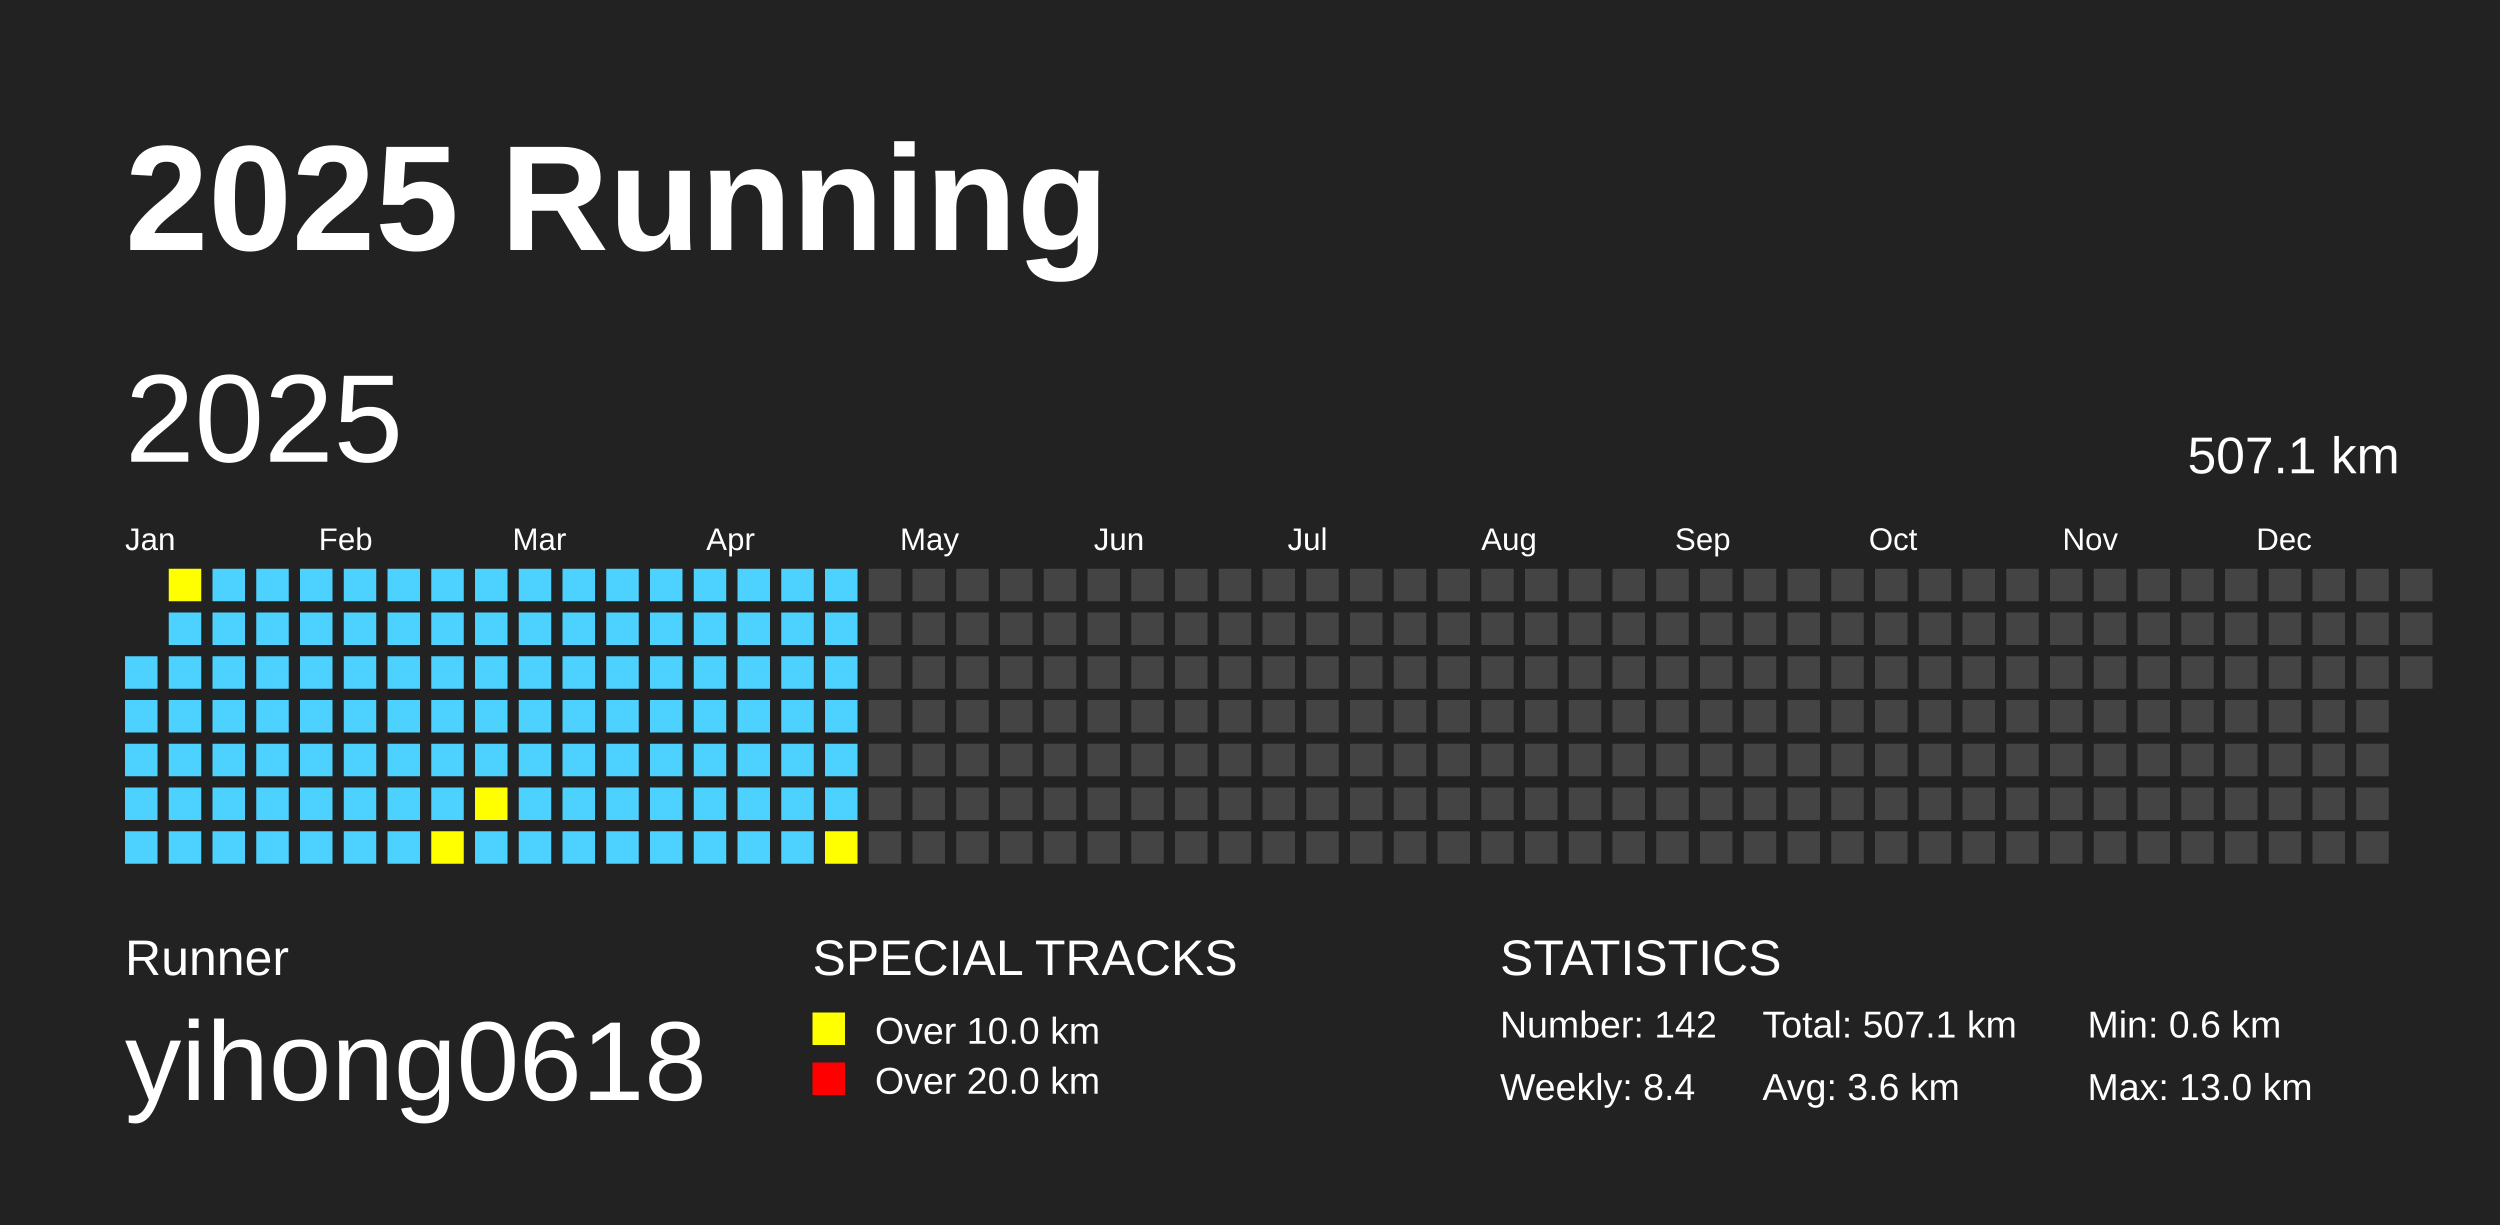
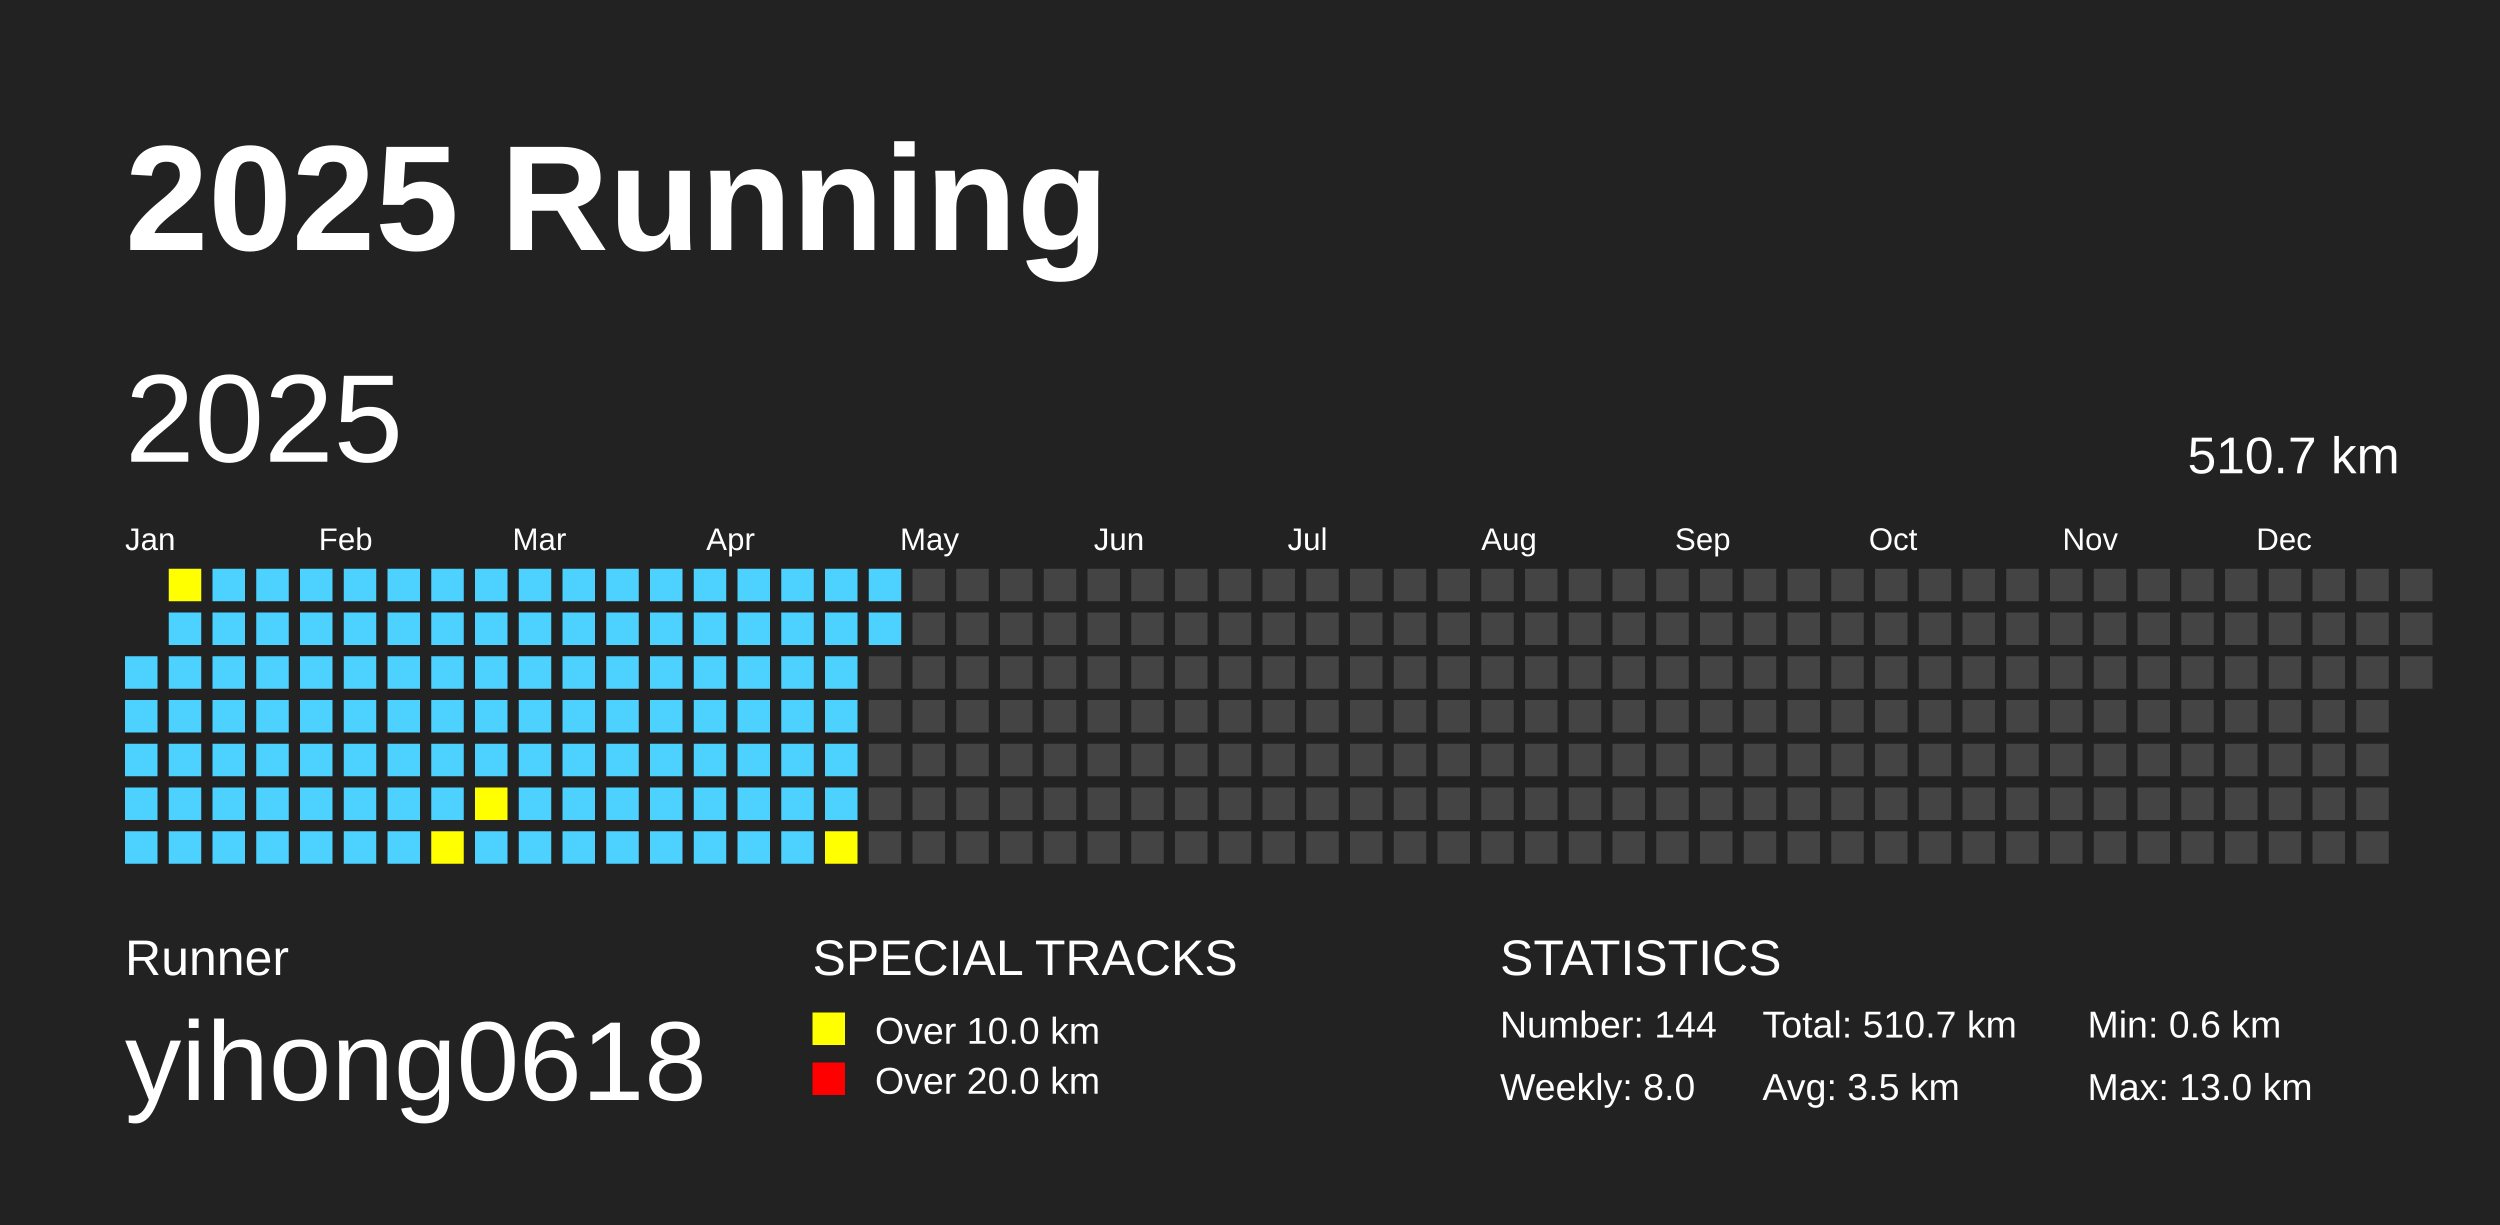
<svg xmlns="http://www.w3.org/2000/svg" baseProfile="full" height="98mm" version="1.1" viewBox="0,0,200,98" width="200mm">
  <defs />
  <rect fill="#222222" height="98" width="200" x="0" y="0" />
  <text fill="#FFFFFF" style="font-size:12px; font-family:Arial; font-weight:bold;" x="10" y="20">2025 Running</text>
  <text fill="#FFFFFF" style="font-size:4px; font-family:Arial" x="10" y="78">Runner</text>
  <text fill="#FFFFFF" style="font-size:9px; font-family:Arial" x="10" y="88">yihong0618</text>
  <text fill="#FFFFFF" style="font-size:4px; font-family:Arial" x="65" y="78">SPECIAL TRACKS</text>
  <rect fill="yellow" height="2.6" width="2.6" x="65" y="81" />
  <text fill="#FFFFFF" style="font-size:3px; font-family:Arial" x="70" y="83.5">Over 10.0 km</text>
  <rect fill="red" height="2.6" width="2.6" x="65" y="85" />
  <text fill="#FFFFFF" style="font-size:3px; font-family:Arial" x="70" y="87.5">Over 20.0 km</text>
  <text fill="#FFFFFF" style="font-size:4px; font-family:Arial" x="120" y="78">STATISTICS</text>
-   <text fill="#FFFFFF" style="font-size:3px; font-family:Arial" x="120" y="83">Number: 142</text>
-   <text fill="#FFFFFF" style="font-size:3px; font-family:Arial" x="120" y="88">Weekly: 8.4</text>
-   <text fill="#FFFFFF" style="font-size:3px; font-family:Arial" x="141" y="83">Total: 507.1 km</text>
-   <text fill="#FFFFFF" style="font-size:3px; font-family:Arial" x="141" y="88">Avg: 3.6 km</text>
+   <text fill="#FFFFFF" style="font-size:3px; font-family:Arial" x="120" y="83">Number: 144</text>
+   <text fill="#FFFFFF" style="font-size:3px; font-family:Arial" x="120" y="88">Weekly: 8.0</text>
+   <text fill="#FFFFFF" style="font-size:3px; font-family:Arial" x="141" y="83">Total: 510.7 km</text>
+   <text fill="#FFFFFF" style="font-size:3px; font-family:Arial" x="141" y="88">Avg: 3.5 km</text>
  <text fill="#FFFFFF" style="font-size:3px; font-family:Arial" x="167" y="83">Min: 0.6 km</text>
  <text fill="#FFFFFF" style="font-size:3px; font-family:Arial" x="167" y="88">Max: 13.0 km</text>
  <text dominant-baseline="hanging" fill="#FFFFFF" style="font-size:10.0px; font-family:Arial;" x="10" y="30">2025</text>
-   <text dominant-baseline="hanging" fill="#FFFFFF" style="font-size:4.125px; font-family:Arial;" x="175" y="35">507.1 km</text>
+   <text dominant-baseline="hanging" fill="#FFFFFF" style="font-size:4.125px; font-family:Arial;" x="175" y="35">510.7 km</text>
  <text fill="#FFFFFF" style="font-size:2.5px; font-family:Arial" x="10.0" y="44">Jan</text>
  <text fill="#FFFFFF" style="font-size:2.5px; font-family:Arial" x="25.5" y="44">Feb</text>
  <text fill="#FFFFFF" style="font-size:2.5px; font-family:Arial" x="41.0" y="44">Mar</text>
  <text fill="#FFFFFF" style="font-size:2.5px; font-family:Arial" x="56.5" y="44">Apr</text>
  <text fill="#FFFFFF" style="font-size:2.5px; font-family:Arial" x="72.0" y="44">May</text>
  <text fill="#FFFFFF" style="font-size:2.5px; font-family:Arial" x="87.5" y="44">Jun</text>
  <text fill="#FFFFFF" style="font-size:2.5px; font-family:Arial" x="103.0" y="44">Jul</text>
  <text fill="#FFFFFF" style="font-size:2.5px; font-family:Arial" x="118.5" y="44">Aug</text>
  <text fill="#FFFFFF" style="font-size:2.5px; font-family:Arial" x="134.0" y="44">Sep</text>
  <text fill="#FFFFFF" style="font-size:2.5px; font-family:Arial" x="149.5" y="44">Oct</text>
  <text fill="#FFFFFF" style="font-size:2.5px; font-family:Arial" x="165.0" y="44">Nov</text>
  <text fill="#FFFFFF" style="font-size:2.5px; font-family:Arial" x="180.5" y="44">Dec</text>
  <rect fill="#4DD2FF" height="2.6" width="2.6" x="10.0" y="52.5" />
  <rect fill="#4DD2FF" height="2.6" width="2.6" x="10.0" y="56.0" />
  <rect fill="#4DD2FF" height="2.6" width="2.6" x="10.0" y="59.5" />
  <rect fill="#4DD2FF" height="2.6" width="2.6" x="10.0" y="63.0" />
  <rect fill="#4DD2FF" height="2.6" width="2.6" x="10.0" y="66.5" />
  <rect fill="yellow" height="2.6" width="2.6" x="13.5" y="45.5" />
  <rect fill="#4DD2FF" height="2.6" width="2.6" x="13.5" y="49.0" />
  <rect fill="#4DD2FF" height="2.6" width="2.6" x="13.5" y="52.5" />
  <rect fill="#4DD2FF" height="2.6" width="2.6" x="13.5" y="56.0" />
  <rect fill="#4DD2FF" height="2.6" width="2.6" x="13.5" y="59.5" />
  <rect fill="#4DD2FF" height="2.6" width="2.6" x="13.5" y="63.0" />
  <rect fill="#4DD2FF" height="2.6" width="2.6" x="13.5" y="66.5" />
  <rect fill="#4DD2FF" height="2.6" width="2.6" x="17.0" y="45.5" />
  <rect fill="#4DD2FF" height="2.6" width="2.6" x="17.0" y="49.0" />
  <rect fill="#4DD2FF" height="2.6" width="2.6" x="17.0" y="52.5" />
  <rect fill="#4DD2FF" height="2.6" width="2.6" x="17.0" y="56.0" />
  <rect fill="#4DD2FF" height="2.6" width="2.6" x="17.0" y="59.5" />
  <rect fill="#4DD2FF" height="2.6" width="2.6" x="17.0" y="63.0" />
  <rect fill="#4DD2FF" height="2.6" width="2.6" x="17.0" y="66.5" />
  <rect fill="#4DD2FF" height="2.6" width="2.6" x="20.5" y="45.5" />
  <rect fill="#4DD2FF" height="2.6" width="2.6" x="20.5" y="49.0" />
  <rect fill="#4DD2FF" height="2.6" width="2.6" x="20.5" y="52.5" />
  <rect fill="#4DD2FF" height="2.6" width="2.6" x="20.5" y="56.0" />
  <rect fill="#4DD2FF" height="2.6" width="2.6" x="20.5" y="59.5" />
  <rect fill="#4DD2FF" height="2.6" width="2.6" x="20.5" y="63.0" />
  <rect fill="#4DD2FF" height="2.6" width="2.6" x="20.5" y="66.5" />
  <rect fill="#4DD2FF" height="2.6" width="2.6" x="24.0" y="45.5" />
  <rect fill="#4DD2FF" height="2.6" width="2.6" x="24.0" y="49.0" />
  <rect fill="#4DD2FF" height="2.6" width="2.6" x="24.0" y="52.5" />
  <rect fill="#4DD2FF" height="2.6" width="2.6" x="24.0" y="56.0" />
  <rect fill="#4DD2FF" height="2.6" width="2.6" x="24.0" y="59.5" />
  <rect fill="#4DD2FF" height="2.6" width="2.6" x="24.0" y="63.0" />
  <rect fill="#4DD2FF" height="2.6" width="2.6" x="24.0" y="66.5" />
  <rect fill="#4DD2FF" height="2.6" width="2.6" x="27.5" y="45.5" />
  <rect fill="#4DD2FF" height="2.6" width="2.6" x="27.5" y="49.0" />
  <rect fill="#4DD2FF" height="2.6" width="2.6" x="27.5" y="52.5" />
  <rect fill="#4DD2FF" height="2.6" width="2.6" x="27.5" y="56.0" />
  <rect fill="#4DD2FF" height="2.6" width="2.6" x="27.5" y="59.5" />
  <rect fill="#4DD2FF" height="2.6" width="2.6" x="27.5" y="63.0" />
  <rect fill="#4DD2FF" height="2.6" width="2.6" x="27.5" y="66.5" />
  <rect fill="#4DD2FF" height="2.6" width="2.6" x="31.0" y="45.5" />
  <rect fill="#4DD2FF" height="2.6" width="2.6" x="31.0" y="49.0" />
  <rect fill="#4DD2FF" height="2.6" width="2.6" x="31.0" y="52.5" />
  <rect fill="#4DD2FF" height="2.6" width="2.6" x="31.0" y="56.0" />
  <rect fill="#4DD2FF" height="2.6" width="2.6" x="31.0" y="59.5" />
  <rect fill="#4DD2FF" height="2.6" width="2.6" x="31.0" y="63.0" />
  <rect fill="#4DD2FF" height="2.6" width="2.6" x="31.0" y="66.5" />
  <rect fill="#4DD2FF" height="2.6" width="2.6" x="34.5" y="45.5" />
  <rect fill="#4DD2FF" height="2.6" width="2.6" x="34.5" y="49.0" />
  <rect fill="#4DD2FF" height="2.6" width="2.6" x="34.5" y="52.5" />
  <rect fill="#4DD2FF" height="2.6" width="2.6" x="34.5" y="56.0" />
  <rect fill="#4DD2FF" height="2.6" width="2.6" x="34.5" y="59.5" />
  <rect fill="#4DD2FF" height="2.6" width="2.6" x="34.5" y="63.0" />
  <rect fill="yellow" height="2.6" width="2.6" x="34.5" y="66.5" />
  <rect fill="#4DD2FF" height="2.6" width="2.6" x="38.0" y="45.5" />
  <rect fill="#4DD2FF" height="2.6" width="2.6" x="38.0" y="49.0" />
  <rect fill="#4DD2FF" height="2.6" width="2.6" x="38.0" y="52.5" />
  <rect fill="#4DD2FF" height="2.6" width="2.6" x="38.0" y="56.0" />
  <rect fill="#4DD2FF" height="2.6" width="2.6" x="38.0" y="59.5" />
  <rect fill="yellow" height="2.6" width="2.6" x="38.0" y="63.0" />
  <rect fill="#4DD2FF" height="2.6" width="2.6" x="38.0" y="66.5" />
  <rect fill="#4DD2FF" height="2.6" width="2.6" x="41.5" y="45.5" />
  <rect fill="#4DD2FF" height="2.6" width="2.6" x="41.5" y="49.0" />
  <rect fill="#4DD2FF" height="2.6" width="2.6" x="41.5" y="52.5" />
  <rect fill="#4DD2FF" height="2.6" width="2.6" x="41.5" y="56.0" />
  <rect fill="#4DD2FF" height="2.6" width="2.6" x="41.5" y="59.5" />
  <rect fill="#4DD2FF" height="2.6" width="2.6" x="41.5" y="63.0" />
  <rect fill="#4DD2FF" height="2.6" width="2.6" x="41.5" y="66.5" />
  <rect fill="#4DD2FF" height="2.6" width="2.6" x="45.0" y="45.5" />
  <rect fill="#4DD2FF" height="2.6" width="2.6" x="45.0" y="49.0" />
  <rect fill="#4DD2FF" height="2.6" width="2.6" x="45.0" y="52.5" />
  <rect fill="#4DD2FF" height="2.6" width="2.6" x="45.0" y="56.0" />
  <rect fill="#4DD2FF" height="2.6" width="2.6" x="45.0" y="59.5" />
  <rect fill="#4DD2FF" height="2.6" width="2.6" x="45.0" y="63.0" />
  <rect fill="#4DD2FF" height="2.6" width="2.6" x="45.0" y="66.5" />
  <rect fill="#4DD2FF" height="2.6" width="2.6" x="48.5" y="45.5" />
  <rect fill="#4DD2FF" height="2.6" width="2.6" x="48.5" y="49.0" />
  <rect fill="#4DD2FF" height="2.6" width="2.6" x="48.5" y="52.5" />
  <rect fill="#4DD2FF" height="2.6" width="2.6" x="48.5" y="56.0" />
  <rect fill="#4DD2FF" height="2.6" width="2.6" x="48.5" y="59.5" />
  <rect fill="#4DD2FF" height="2.6" width="2.6" x="48.5" y="63.0" />
  <rect fill="#4DD2FF" height="2.6" width="2.6" x="48.5" y="66.5" />
  <rect fill="#4DD2FF" height="2.6" width="2.6" x="52.0" y="45.5" />
  <rect fill="#4DD2FF" height="2.6" width="2.6" x="52.0" y="49.0" />
  <rect fill="#4DD2FF" height="2.6" width="2.6" x="52.0" y="52.5" />
  <rect fill="#4DD2FF" height="2.6" width="2.6" x="52.0" y="56.0" />
  <rect fill="#4DD2FF" height="2.6" width="2.6" x="52.0" y="59.5" />
  <rect fill="#4DD2FF" height="2.6" width="2.6" x="52.0" y="63.0" />
  <rect fill="#4DD2FF" height="2.6" width="2.6" x="52.0" y="66.5" />
  <rect fill="#4DD2FF" height="2.6" width="2.6" x="55.5" y="45.5" />
  <rect fill="#4DD2FF" height="2.6" width="2.6" x="55.5" y="49.0" />
  <rect fill="#4DD2FF" height="2.6" width="2.6" x="55.5" y="52.5" />
  <rect fill="#4DD2FF" height="2.6" width="2.6" x="55.5" y="56.0" />
  <rect fill="#4DD2FF" height="2.6" width="2.6" x="55.5" y="59.5" />
  <rect fill="#4DD2FF" height="2.6" width="2.6" x="55.5" y="63.0" />
  <rect fill="#4DD2FF" height="2.6" width="2.6" x="55.5" y="66.5" />
  <rect fill="#4DD2FF" height="2.6" width="2.6" x="59.0" y="45.5" />
  <rect fill="#4DD2FF" height="2.6" width="2.6" x="59.0" y="49.0" />
  <rect fill="#4DD2FF" height="2.6" width="2.6" x="59.0" y="52.5" />
  <rect fill="#4DD2FF" height="2.6" width="2.6" x="59.0" y="56.0" />
  <rect fill="#4DD2FF" height="2.6" width="2.6" x="59.0" y="59.5" />
  <rect fill="#4DD2FF" height="2.6" width="2.6" x="59.0" y="63.0" />
  <rect fill="#4DD2FF" height="2.6" width="2.6" x="59.0" y="66.5" />
  <rect fill="#4DD2FF" height="2.6" width="2.6" x="62.5" y="45.5" />
  <rect fill="#4DD2FF" height="2.6" width="2.6" x="62.5" y="49.0" />
  <rect fill="#4DD2FF" height="2.6" width="2.6" x="62.5" y="52.5" />
  <rect fill="#4DD2FF" height="2.6" width="2.6" x="62.5" y="56.0" />
  <rect fill="#4DD2FF" height="2.6" width="2.6" x="62.5" y="59.5" />
  <rect fill="#4DD2FF" height="2.6" width="2.6" x="62.5" y="63.0" />
  <rect fill="#4DD2FF" height="2.6" width="2.6" x="62.5" y="66.5" />
  <rect fill="#4DD2FF" height="2.6" width="2.6" x="66.0" y="45.5" />
  <rect fill="#4DD2FF" height="2.6" width="2.6" x="66.0" y="49.0" />
  <rect fill="#4DD2FF" height="2.6" width="2.6" x="66.0" y="52.5" />
  <rect fill="#4DD2FF" height="2.6" width="2.6" x="66.0" y="56.0" />
  <rect fill="#4DD2FF" height="2.6" width="2.6" x="66.0" y="59.5" />
  <rect fill="#4DD2FF" height="2.6" width="2.6" x="66.0" y="63.0" />
  <rect fill="yellow" height="2.6" width="2.6" x="66.0" y="66.5" />
-   <rect fill="#444444" height="2.6" width="2.6" x="69.5" y="45.5" />
-   <rect fill="#444444" height="2.6" width="2.6" x="69.5" y="49.0" />
+   <rect fill="#4DD2FF" height="2.6" width="2.6" x="69.5" y="45.5" />
+   <rect fill="#4DD2FF" height="2.6" width="2.6" x="69.5" y="49.0" />
  <rect fill="#444444" height="2.6" width="2.6" x="69.5" y="52.5" />
  <rect fill="#444444" height="2.6" width="2.6" x="69.5" y="56.0" />
  <rect fill="#444444" height="2.6" width="2.6" x="69.5" y="59.5" />
  <rect fill="#444444" height="2.6" width="2.6" x="69.5" y="63.0" />
  <rect fill="#444444" height="2.6" width="2.6" x="69.5" y="66.5" />
  <rect fill="#444444" height="2.6" width="2.6" x="73.0" y="45.5" />
  <rect fill="#444444" height="2.6" width="2.6" x="73.0" y="49.0" />
  <rect fill="#444444" height="2.6" width="2.6" x="73.0" y="52.5" />
  <rect fill="#444444" height="2.6" width="2.6" x="73.0" y="56.0" />
  <rect fill="#444444" height="2.6" width="2.6" x="73.0" y="59.5" />
  <rect fill="#444444" height="2.6" width="2.6" x="73.0" y="63.0" />
  <rect fill="#444444" height="2.6" width="2.6" x="73.0" y="66.5" />
  <rect fill="#444444" height="2.6" width="2.6" x="76.5" y="45.5" />
  <rect fill="#444444" height="2.6" width="2.6" x="76.5" y="49.0" />
  <rect fill="#444444" height="2.6" width="2.6" x="76.5" y="52.5" />
  <rect fill="#444444" height="2.6" width="2.6" x="76.5" y="56.0" />
  <rect fill="#444444" height="2.6" width="2.6" x="76.5" y="59.5" />
  <rect fill="#444444" height="2.6" width="2.6" x="76.5" y="63.0" />
  <rect fill="#444444" height="2.6" width="2.6" x="76.5" y="66.5" />
  <rect fill="#444444" height="2.6" width="2.6" x="80.0" y="45.5" />
  <rect fill="#444444" height="2.6" width="2.6" x="80.0" y="49.0" />
  <rect fill="#444444" height="2.6" width="2.6" x="80.0" y="52.5" />
  <rect fill="#444444" height="2.6" width="2.6" x="80.0" y="56.0" />
  <rect fill="#444444" height="2.6" width="2.6" x="80.0" y="59.5" />
  <rect fill="#444444" height="2.6" width="2.6" x="80.0" y="63.0" />
  <rect fill="#444444" height="2.6" width="2.6" x="80.0" y="66.5" />
  <rect fill="#444444" height="2.6" width="2.6" x="83.5" y="45.5" />
  <rect fill="#444444" height="2.6" width="2.6" x="83.5" y="49.0" />
  <rect fill="#444444" height="2.6" width="2.6" x="83.5" y="52.5" />
  <rect fill="#444444" height="2.6" width="2.6" x="83.5" y="56.0" />
  <rect fill="#444444" height="2.6" width="2.6" x="83.5" y="59.5" />
  <rect fill="#444444" height="2.6" width="2.6" x="83.5" y="63.0" />
  <rect fill="#444444" height="2.6" width="2.6" x="83.5" y="66.5" />
  <rect fill="#444444" height="2.6" width="2.6" x="87.0" y="45.5" />
  <rect fill="#444444" height="2.6" width="2.6" x="87.0" y="49.0" />
  <rect fill="#444444" height="2.6" width="2.6" x="87.0" y="52.5" />
  <rect fill="#444444" height="2.6" width="2.6" x="87.0" y="56.0" />
  <rect fill="#444444" height="2.6" width="2.6" x="87.0" y="59.5" />
  <rect fill="#444444" height="2.6" width="2.6" x="87.0" y="63.0" />
  <rect fill="#444444" height="2.6" width="2.6" x="87.0" y="66.5" />
  <rect fill="#444444" height="2.6" width="2.6" x="90.5" y="45.5" />
  <rect fill="#444444" height="2.6" width="2.6" x="90.5" y="49.0" />
  <rect fill="#444444" height="2.6" width="2.6" x="90.5" y="52.5" />
  <rect fill="#444444" height="2.6" width="2.6" x="90.5" y="56.0" />
  <rect fill="#444444" height="2.6" width="2.6" x="90.5" y="59.5" />
  <rect fill="#444444" height="2.6" width="2.6" x="90.5" y="63.0" />
  <rect fill="#444444" height="2.6" width="2.6" x="90.5" y="66.5" />
  <rect fill="#444444" height="2.6" width="2.6" x="94.0" y="45.5" />
  <rect fill="#444444" height="2.6" width="2.6" x="94.0" y="49.0" />
  <rect fill="#444444" height="2.6" width="2.6" x="94.0" y="52.5" />
  <rect fill="#444444" height="2.6" width="2.6" x="94.0" y="56.0" />
  <rect fill="#444444" height="2.6" width="2.6" x="94.0" y="59.5" />
  <rect fill="#444444" height="2.6" width="2.6" x="94.0" y="63.0" />
  <rect fill="#444444" height="2.6" width="2.6" x="94.0" y="66.5" />
  <rect fill="#444444" height="2.6" width="2.6" x="97.5" y="45.5" />
  <rect fill="#444444" height="2.6" width="2.6" x="97.5" y="49.0" />
  <rect fill="#444444" height="2.6" width="2.6" x="97.5" y="52.5" />
  <rect fill="#444444" height="2.6" width="2.6" x="97.5" y="56.0" />
  <rect fill="#444444" height="2.6" width="2.6" x="97.5" y="59.5" />
  <rect fill="#444444" height="2.6" width="2.6" x="97.5" y="63.0" />
  <rect fill="#444444" height="2.6" width="2.6" x="97.5" y="66.5" />
  <rect fill="#444444" height="2.6" width="2.6" x="101.0" y="45.5" />
  <rect fill="#444444" height="2.6" width="2.6" x="101.0" y="49.0" />
  <rect fill="#444444" height="2.6" width="2.6" x="101.0" y="52.5" />
  <rect fill="#444444" height="2.6" width="2.6" x="101.0" y="56.0" />
  <rect fill="#444444" height="2.6" width="2.6" x="101.0" y="59.5" />
  <rect fill="#444444" height="2.6" width="2.6" x="101.0" y="63.0" />
  <rect fill="#444444" height="2.6" width="2.6" x="101.0" y="66.5" />
  <rect fill="#444444" height="2.6" width="2.6" x="104.5" y="45.5" />
  <rect fill="#444444" height="2.6" width="2.6" x="104.5" y="49.0" />
  <rect fill="#444444" height="2.6" width="2.6" x="104.5" y="52.5" />
  <rect fill="#444444" height="2.6" width="2.6" x="104.5" y="56.0" />
  <rect fill="#444444" height="2.6" width="2.6" x="104.5" y="59.5" />
  <rect fill="#444444" height="2.6" width="2.6" x="104.5" y="63.0" />
  <rect fill="#444444" height="2.6" width="2.6" x="104.5" y="66.5" />
  <rect fill="#444444" height="2.6" width="2.6" x="108.0" y="45.5" />
  <rect fill="#444444" height="2.6" width="2.6" x="108.0" y="49.0" />
  <rect fill="#444444" height="2.6" width="2.6" x="108.0" y="52.5" />
  <rect fill="#444444" height="2.6" width="2.6" x="108.0" y="56.0" />
  <rect fill="#444444" height="2.6" width="2.6" x="108.0" y="59.5" />
  <rect fill="#444444" height="2.6" width="2.6" x="108.0" y="63.0" />
  <rect fill="#444444" height="2.6" width="2.6" x="108.0" y="66.5" />
  <rect fill="#444444" height="2.6" width="2.6" x="111.5" y="45.5" />
  <rect fill="#444444" height="2.6" width="2.6" x="111.5" y="49.0" />
  <rect fill="#444444" height="2.6" width="2.6" x="111.5" y="52.5" />
  <rect fill="#444444" height="2.6" width="2.6" x="111.5" y="56.0" />
  <rect fill="#444444" height="2.6" width="2.6" x="111.5" y="59.5" />
  <rect fill="#444444" height="2.6" width="2.6" x="111.5" y="63.0" />
  <rect fill="#444444" height="2.6" width="2.6" x="111.5" y="66.5" />
  <rect fill="#444444" height="2.6" width="2.6" x="115.0" y="45.5" />
  <rect fill="#444444" height="2.6" width="2.6" x="115.0" y="49.0" />
  <rect fill="#444444" height="2.6" width="2.6" x="115.0" y="52.5" />
  <rect fill="#444444" height="2.6" width="2.6" x="115.0" y="56.0" />
  <rect fill="#444444" height="2.6" width="2.6" x="115.0" y="59.5" />
  <rect fill="#444444" height="2.6" width="2.6" x="115.0" y="63.0" />
  <rect fill="#444444" height="2.6" width="2.6" x="115.0" y="66.5" />
  <rect fill="#444444" height="2.6" width="2.6" x="118.5" y="45.5" />
  <rect fill="#444444" height="2.6" width="2.6" x="118.5" y="49.0" />
  <rect fill="#444444" height="2.6" width="2.6" x="118.5" y="52.5" />
  <rect fill="#444444" height="2.6" width="2.6" x="118.5" y="56.0" />
  <rect fill="#444444" height="2.6" width="2.6" x="118.5" y="59.5" />
  <rect fill="#444444" height="2.6" width="2.6" x="118.5" y="63.0" />
  <rect fill="#444444" height="2.6" width="2.6" x="118.5" y="66.5" />
  <rect fill="#444444" height="2.6" width="2.6" x="122.0" y="45.5" />
  <rect fill="#444444" height="2.6" width="2.6" x="122.0" y="49.0" />
  <rect fill="#444444" height="2.6" width="2.6" x="122.0" y="52.5" />
  <rect fill="#444444" height="2.6" width="2.6" x="122.0" y="56.0" />
  <rect fill="#444444" height="2.6" width="2.6" x="122.0" y="59.5" />
  <rect fill="#444444" height="2.6" width="2.6" x="122.0" y="63.0" />
  <rect fill="#444444" height="2.6" width="2.6" x="122.0" y="66.5" />
  <rect fill="#444444" height="2.6" width="2.6" x="125.5" y="45.5" />
  <rect fill="#444444" height="2.6" width="2.6" x="125.5" y="49.0" />
  <rect fill="#444444" height="2.6" width="2.6" x="125.5" y="52.5" />
  <rect fill="#444444" height="2.6" width="2.6" x="125.5" y="56.0" />
  <rect fill="#444444" height="2.6" width="2.6" x="125.5" y="59.5" />
  <rect fill="#444444" height="2.6" width="2.6" x="125.5" y="63.0" />
  <rect fill="#444444" height="2.6" width="2.6" x="125.5" y="66.5" />
  <rect fill="#444444" height="2.6" width="2.6" x="129.0" y="45.5" />
  <rect fill="#444444" height="2.6" width="2.6" x="129.0" y="49.0" />
  <rect fill="#444444" height="2.6" width="2.6" x="129.0" y="52.5" />
  <rect fill="#444444" height="2.6" width="2.6" x="129.0" y="56.0" />
  <rect fill="#444444" height="2.6" width="2.6" x="129.0" y="59.5" />
  <rect fill="#444444" height="2.6" width="2.6" x="129.0" y="63.0" />
  <rect fill="#444444" height="2.6" width="2.6" x="129.0" y="66.5" />
  <rect fill="#444444" height="2.6" width="2.6" x="132.5" y="45.5" />
  <rect fill="#444444" height="2.6" width="2.6" x="132.5" y="49.0" />
  <rect fill="#444444" height="2.6" width="2.6" x="132.5" y="52.5" />
  <rect fill="#444444" height="2.6" width="2.6" x="132.5" y="56.0" />
  <rect fill="#444444" height="2.6" width="2.6" x="132.5" y="59.5" />
  <rect fill="#444444" height="2.6" width="2.6" x="132.5" y="63.0" />
  <rect fill="#444444" height="2.6" width="2.6" x="132.5" y="66.5" />
  <rect fill="#444444" height="2.6" width="2.6" x="136.0" y="45.5" />
  <rect fill="#444444" height="2.6" width="2.6" x="136.0" y="49.0" />
  <rect fill="#444444" height="2.6" width="2.6" x="136.0" y="52.5" />
  <rect fill="#444444" height="2.6" width="2.6" x="136.0" y="56.0" />
  <rect fill="#444444" height="2.6" width="2.6" x="136.0" y="59.5" />
  <rect fill="#444444" height="2.6" width="2.6" x="136.0" y="63.0" />
  <rect fill="#444444" height="2.6" width="2.6" x="136.0" y="66.5" />
  <rect fill="#444444" height="2.6" width="2.6" x="139.5" y="45.5" />
  <rect fill="#444444" height="2.6" width="2.6" x="139.5" y="49.0" />
  <rect fill="#444444" height="2.6" width="2.6" x="139.5" y="52.5" />
  <rect fill="#444444" height="2.6" width="2.6" x="139.5" y="56.0" />
  <rect fill="#444444" height="2.6" width="2.6" x="139.5" y="59.5" />
  <rect fill="#444444" height="2.6" width="2.6" x="139.5" y="63.0" />
  <rect fill="#444444" height="2.6" width="2.6" x="139.5" y="66.5" />
  <rect fill="#444444" height="2.6" width="2.6" x="143.0" y="45.5" />
  <rect fill="#444444" height="2.6" width="2.6" x="143.0" y="49.0" />
  <rect fill="#444444" height="2.6" width="2.6" x="143.0" y="52.5" />
  <rect fill="#444444" height="2.6" width="2.6" x="143.0" y="56.0" />
  <rect fill="#444444" height="2.6" width="2.6" x="143.0" y="59.5" />
  <rect fill="#444444" height="2.6" width="2.6" x="143.0" y="63.0" />
  <rect fill="#444444" height="2.6" width="2.6" x="143.0" y="66.5" />
  <rect fill="#444444" height="2.6" width="2.6" x="146.5" y="45.5" />
  <rect fill="#444444" height="2.6" width="2.6" x="146.5" y="49.0" />
  <rect fill="#444444" height="2.6" width="2.6" x="146.5" y="52.5" />
  <rect fill="#444444" height="2.6" width="2.6" x="146.5" y="56.0" />
  <rect fill="#444444" height="2.6" width="2.6" x="146.5" y="59.5" />
  <rect fill="#444444" height="2.6" width="2.6" x="146.5" y="63.0" />
  <rect fill="#444444" height="2.6" width="2.6" x="146.5" y="66.5" />
  <rect fill="#444444" height="2.6" width="2.6" x="150.0" y="45.5" />
  <rect fill="#444444" height="2.6" width="2.6" x="150.0" y="49.0" />
  <rect fill="#444444" height="2.6" width="2.6" x="150.0" y="52.5" />
  <rect fill="#444444" height="2.6" width="2.6" x="150.0" y="56.0" />
  <rect fill="#444444" height="2.6" width="2.6" x="150.0" y="59.5" />
  <rect fill="#444444" height="2.6" width="2.6" x="150.0" y="63.0" />
  <rect fill="#444444" height="2.6" width="2.6" x="150.0" y="66.5" />
  <rect fill="#444444" height="2.6" width="2.6" x="153.5" y="45.5" />
  <rect fill="#444444" height="2.6" width="2.6" x="153.5" y="49.0" />
  <rect fill="#444444" height="2.6" width="2.6" x="153.5" y="52.5" />
  <rect fill="#444444" height="2.6" width="2.6" x="153.5" y="56.0" />
  <rect fill="#444444" height="2.6" width="2.6" x="153.5" y="59.5" />
  <rect fill="#444444" height="2.6" width="2.6" x="153.5" y="63.0" />
  <rect fill="#444444" height="2.6" width="2.6" x="153.5" y="66.5" />
  <rect fill="#444444" height="2.6" width="2.6" x="157.0" y="45.5" />
  <rect fill="#444444" height="2.6" width="2.6" x="157.0" y="49.0" />
  <rect fill="#444444" height="2.6" width="2.6" x="157.0" y="52.5" />
  <rect fill="#444444" height="2.6" width="2.6" x="157.0" y="56.0" />
  <rect fill="#444444" height="2.6" width="2.6" x="157.0" y="59.5" />
  <rect fill="#444444" height="2.6" width="2.6" x="157.0" y="63.0" />
  <rect fill="#444444" height="2.6" width="2.6" x="157.0" y="66.5" />
  <rect fill="#444444" height="2.6" width="2.6" x="160.5" y="45.5" />
  <rect fill="#444444" height="2.6" width="2.6" x="160.5" y="49.0" />
  <rect fill="#444444" height="2.6" width="2.6" x="160.5" y="52.5" />
  <rect fill="#444444" height="2.6" width="2.6" x="160.5" y="56.0" />
  <rect fill="#444444" height="2.6" width="2.6" x="160.5" y="59.5" />
  <rect fill="#444444" height="2.6" width="2.6" x="160.5" y="63.0" />
  <rect fill="#444444" height="2.6" width="2.6" x="160.5" y="66.5" />
  <rect fill="#444444" height="2.6" width="2.6" x="164.0" y="45.5" />
  <rect fill="#444444" height="2.6" width="2.6" x="164.0" y="49.0" />
  <rect fill="#444444" height="2.6" width="2.6" x="164.0" y="52.5" />
  <rect fill="#444444" height="2.6" width="2.6" x="164.0" y="56.0" />
  <rect fill="#444444" height="2.6" width="2.6" x="164.0" y="59.5" />
  <rect fill="#444444" height="2.6" width="2.6" x="164.0" y="63.0" />
  <rect fill="#444444" height="2.6" width="2.6" x="164.0" y="66.5" />
  <rect fill="#444444" height="2.6" width="2.6" x="167.5" y="45.5" />
  <rect fill="#444444" height="2.6" width="2.6" x="167.5" y="49.0" />
  <rect fill="#444444" height="2.6" width="2.6" x="167.5" y="52.5" />
  <rect fill="#444444" height="2.6" width="2.6" x="167.5" y="56.0" />
  <rect fill="#444444" height="2.6" width="2.6" x="167.5" y="59.5" />
  <rect fill="#444444" height="2.6" width="2.6" x="167.5" y="63.0" />
  <rect fill="#444444" height="2.6" width="2.6" x="167.5" y="66.5" />
  <rect fill="#444444" height="2.6" width="2.6" x="171.0" y="45.5" />
  <rect fill="#444444" height="2.6" width="2.6" x="171.0" y="49.0" />
  <rect fill="#444444" height="2.6" width="2.6" x="171.0" y="52.5" />
  <rect fill="#444444" height="2.6" width="2.6" x="171.0" y="56.0" />
  <rect fill="#444444" height="2.6" width="2.6" x="171.0" y="59.5" />
  <rect fill="#444444" height="2.6" width="2.6" x="171.0" y="63.0" />
  <rect fill="#444444" height="2.6" width="2.6" x="171.0" y="66.5" />
  <rect fill="#444444" height="2.6" width="2.6" x="174.5" y="45.5" />
  <rect fill="#444444" height="2.6" width="2.6" x="174.5" y="49.0" />
  <rect fill="#444444" height="2.6" width="2.6" x="174.5" y="52.5" />
  <rect fill="#444444" height="2.6" width="2.6" x="174.5" y="56.0" />
  <rect fill="#444444" height="2.6" width="2.6" x="174.5" y="59.5" />
  <rect fill="#444444" height="2.6" width="2.6" x="174.5" y="63.0" />
  <rect fill="#444444" height="2.6" width="2.6" x="174.5" y="66.5" />
  <rect fill="#444444" height="2.6" width="2.6" x="178.0" y="45.5" />
  <rect fill="#444444" height="2.6" width="2.6" x="178.0" y="49.0" />
  <rect fill="#444444" height="2.6" width="2.6" x="178.0" y="52.5" />
  <rect fill="#444444" height="2.6" width="2.6" x="178.0" y="56.0" />
  <rect fill="#444444" height="2.6" width="2.6" x="178.0" y="59.5" />
  <rect fill="#444444" height="2.6" width="2.6" x="178.0" y="63.0" />
  <rect fill="#444444" height="2.6" width="2.6" x="178.0" y="66.5" />
  <rect fill="#444444" height="2.6" width="2.6" x="181.5" y="45.5" />
  <rect fill="#444444" height="2.6" width="2.6" x="181.5" y="49.0" />
  <rect fill="#444444" height="2.6" width="2.6" x="181.5" y="52.5" />
  <rect fill="#444444" height="2.6" width="2.6" x="181.5" y="56.0" />
  <rect fill="#444444" height="2.6" width="2.6" x="181.5" y="59.5" />
  <rect fill="#444444" height="2.6" width="2.6" x="181.5" y="63.0" />
  <rect fill="#444444" height="2.6" width="2.6" x="181.5" y="66.5" />
  <rect fill="#444444" height="2.6" width="2.6" x="185.0" y="45.5" />
  <rect fill="#444444" height="2.6" width="2.6" x="185.0" y="49.0" />
  <rect fill="#444444" height="2.6" width="2.6" x="185.0" y="52.5" />
  <rect fill="#444444" height="2.6" width="2.6" x="185.0" y="56.0" />
  <rect fill="#444444" height="2.6" width="2.6" x="185.0" y="59.5" />
  <rect fill="#444444" height="2.6" width="2.6" x="185.0" y="63.0" />
  <rect fill="#444444" height="2.6" width="2.6" x="185.0" y="66.5" />
  <rect fill="#444444" height="2.6" width="2.6" x="188.5" y="45.5" />
  <rect fill="#444444" height="2.6" width="2.6" x="188.5" y="49.0" />
  <rect fill="#444444" height="2.6" width="2.6" x="188.5" y="52.5" />
  <rect fill="#444444" height="2.6" width="2.6" x="188.5" y="56.0" />
  <rect fill="#444444" height="2.6" width="2.6" x="188.5" y="59.5" />
  <rect fill="#444444" height="2.6" width="2.6" x="188.5" y="63.0" />
  <rect fill="#444444" height="2.6" width="2.6" x="188.5" y="66.5" />
  <rect fill="#444444" height="2.6" width="2.6" x="192.0" y="45.5" />
  <rect fill="#444444" height="2.6" width="2.6" x="192.0" y="49.0" />
  <rect fill="#444444" height="2.6" width="2.6" x="192.0" y="52.5" />
</svg>
